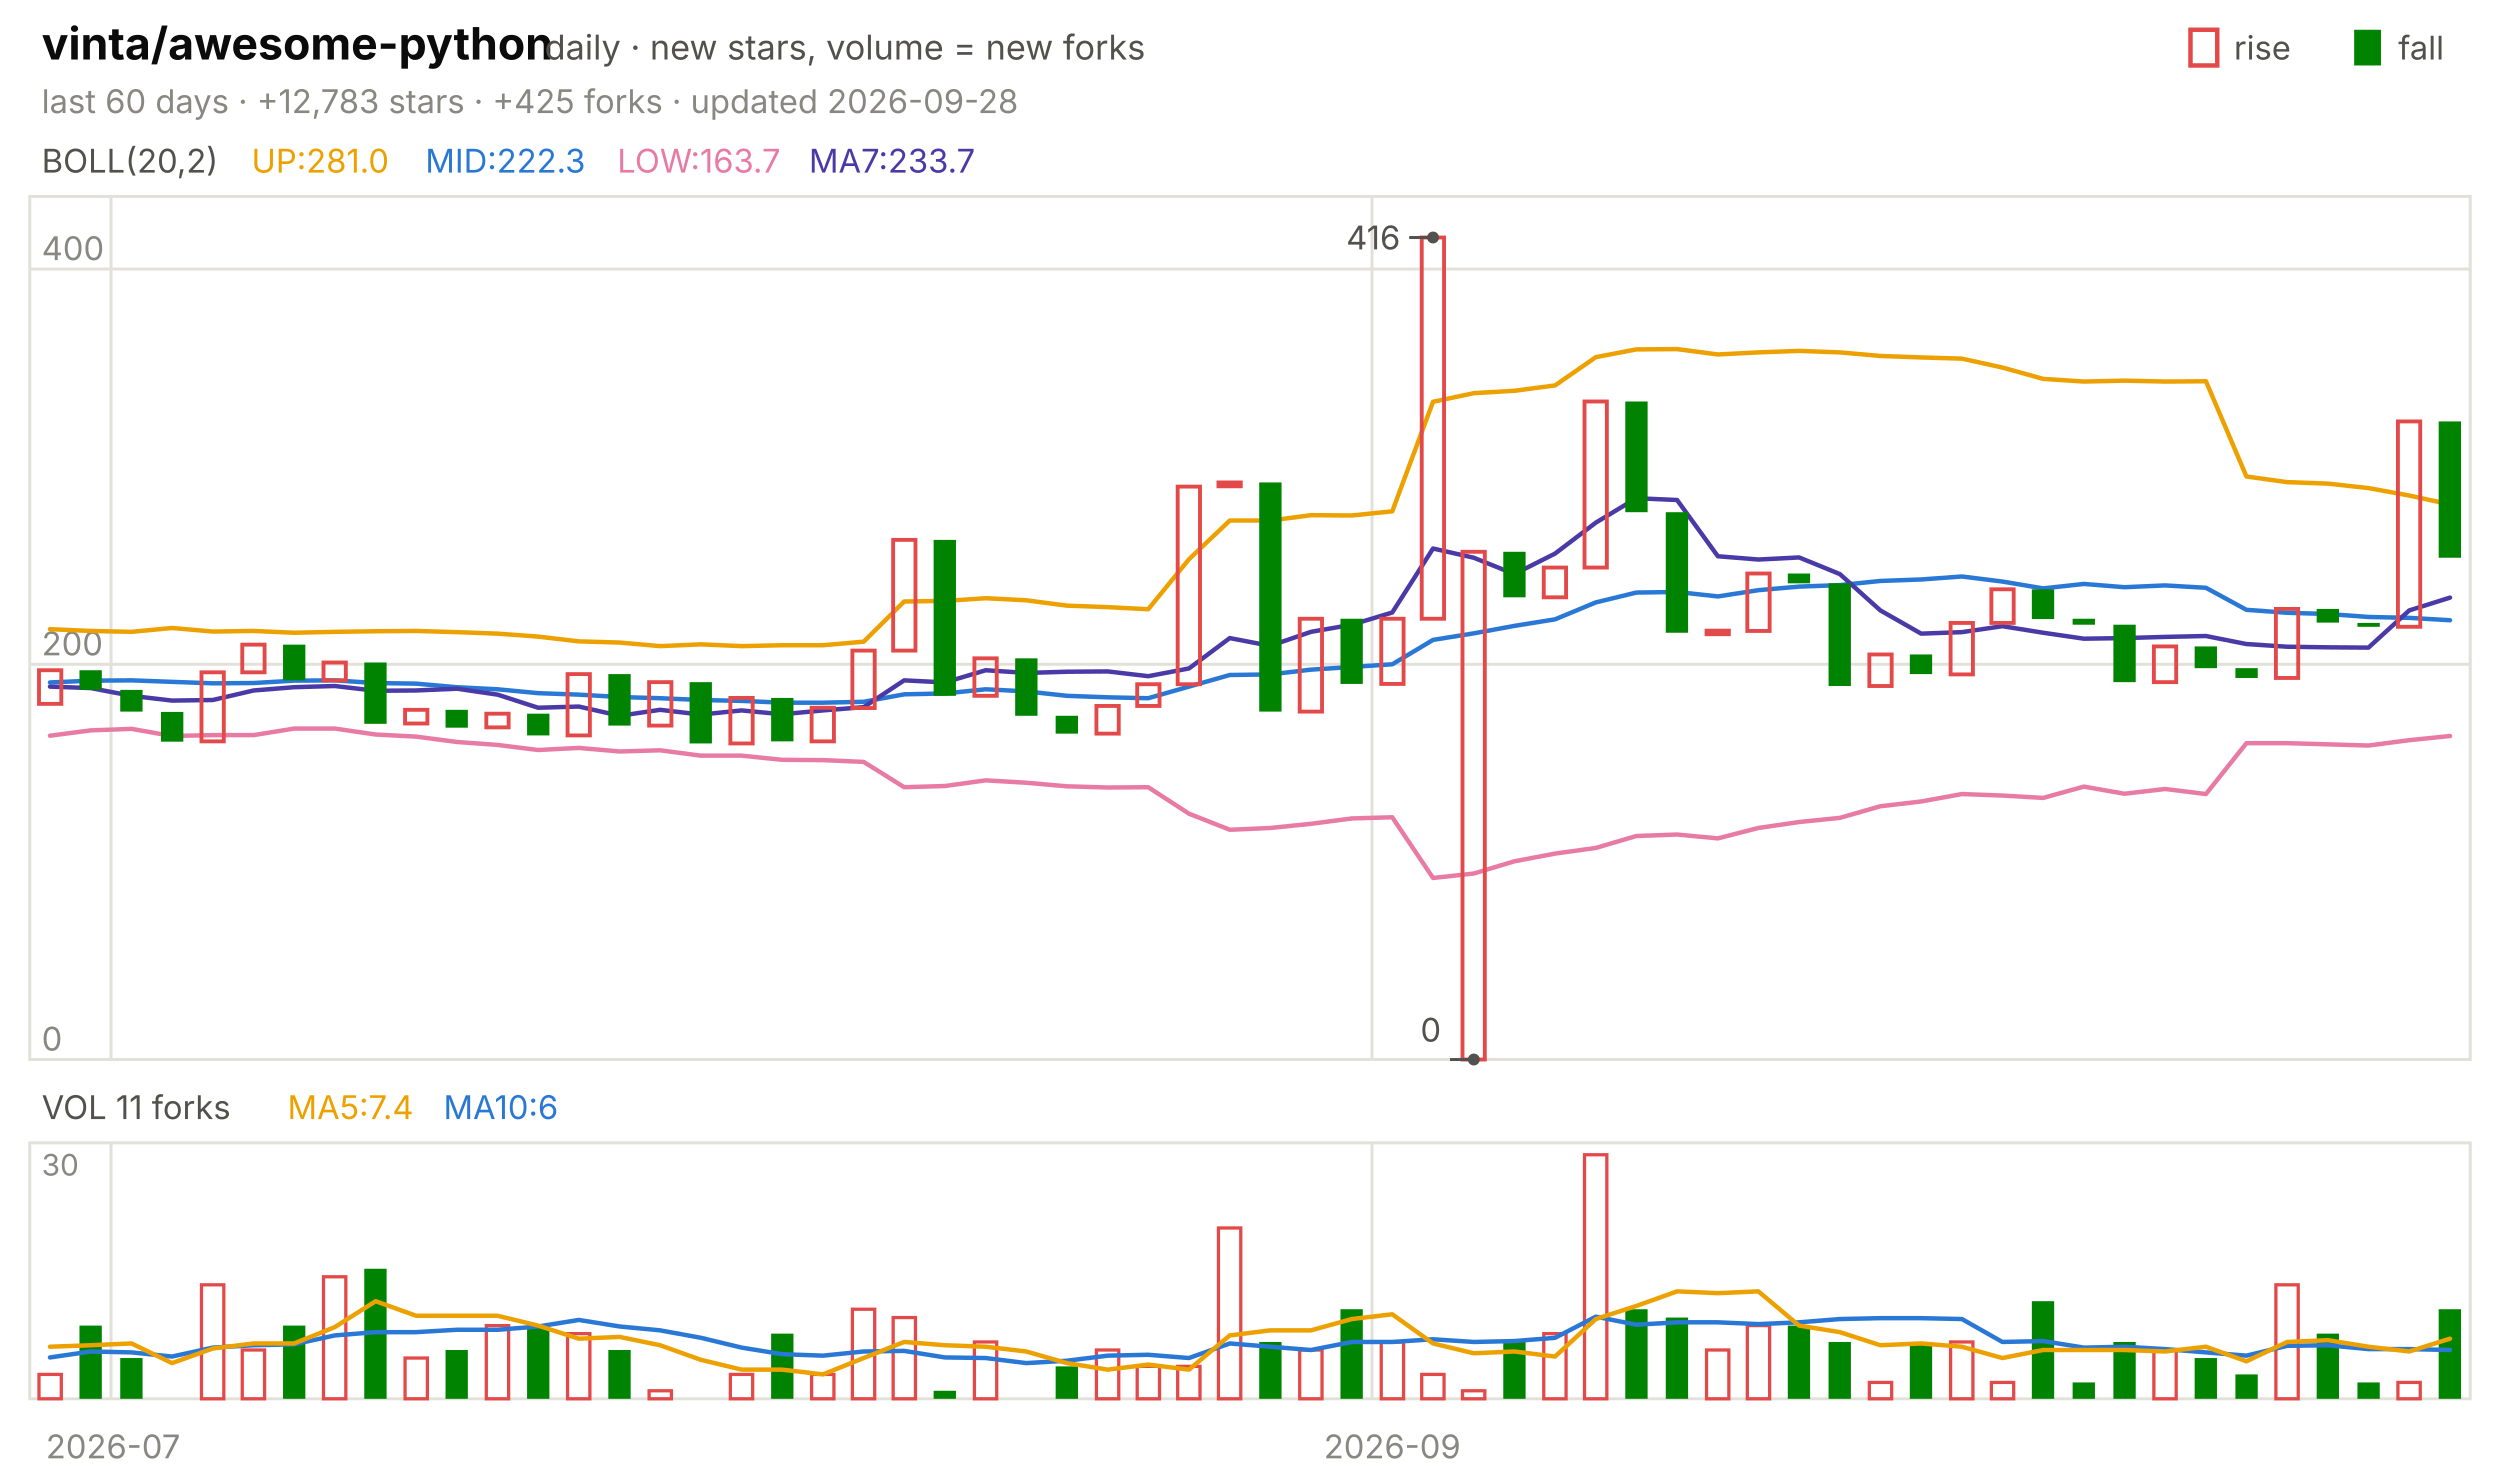
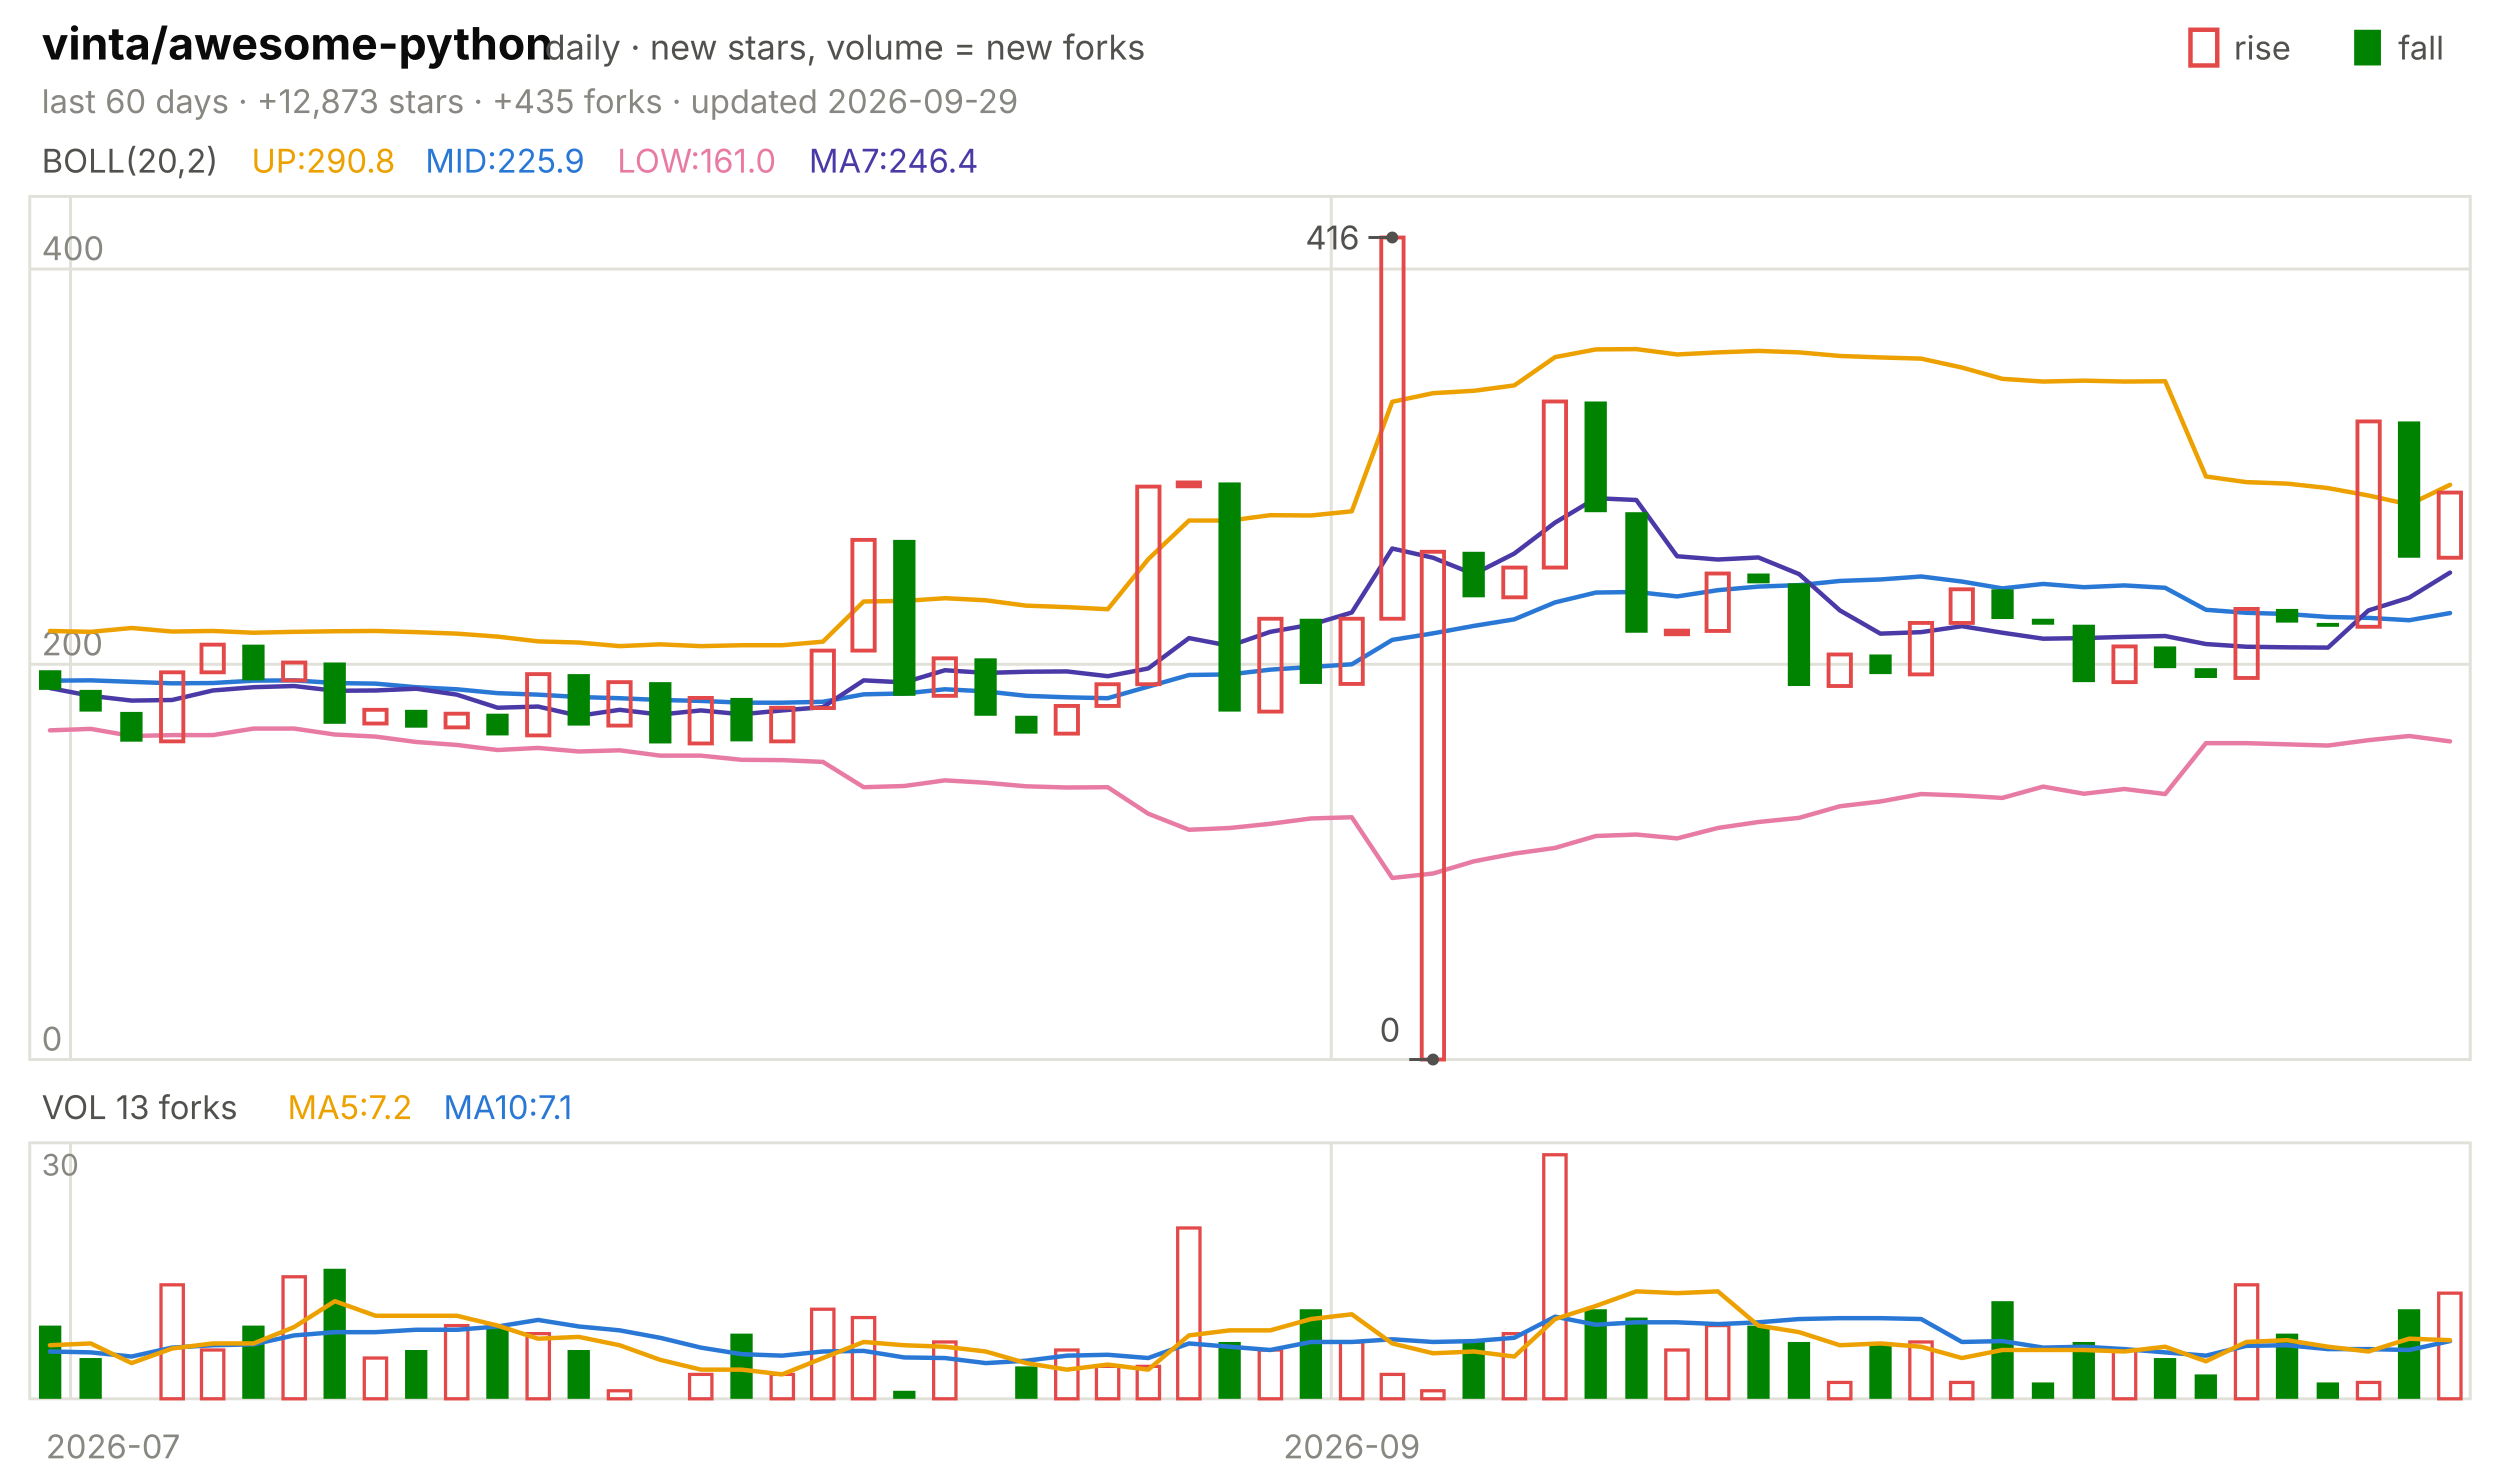
<svg xmlns="http://www.w3.org/2000/svg" viewBox="0 0 840 496" width="840" height="496" font-family="-apple-system,'Segoe UI',system-ui,sans-serif" role="img" aria-label="vinta/awesome-python candlestick chart">
  <text x="14.0" y="20.0" font-size="15" fill="#0b0b0b" font-weight="650">vinta/awesome-python</text>
  <text x="183.0" y="20.0" font-size="11.5" fill="#52514e">daily · new stars, volume = new forks</text>
  <text x="805.8" y="20.0" font-size="11.0" fill="#52514e">fall</text>
  <rect x="791" y="10" width="9" height="12" fill="#008300" />
  <text x="750.6" y="20.0" font-size="11.0" fill="#52514e">rise</text>
  <rect x="736" y="10" width="9" height="12" fill="none" stroke="#e34948" stroke-width="1.5" />
-   <text x="14.0" y="38.0" font-size="11.0" fill="#898781">last 60 days · +12,783 stars · +425 forks · updated 2026-09-28</text>
+   <text x="14.0" y="38.0" font-size="11.0" fill="#898781">last 60 days · +12,873 stars · +435 forks · updated 2026-09-29</text>
  <rect x="10" y="66" width="820" height="290" fill="none" stroke="#e1e0d9" />
  <rect x="10" y="384" width="820" height="86" fill="none" stroke="#e1e0d9" />
  <text x="38.0" y="490.0" font-size="11.0" fill="#898781" text-anchor="middle">2026-07</text>
-   <line x1="37.3" y1="66.0" x2="37.3" y2="356.0" stroke="#e1e0d9" stroke-width="1.0" />
-   <line x1="37.3" y1="384.0" x2="37.3" y2="470.0" stroke="#e1e0d9" stroke-width="1.0" />
-   <line x1="461.0" y1="66.0" x2="461.0" y2="356.0" stroke="#e1e0d9" stroke-width="1.0" />
-   <line x1="461.0" y1="384.0" x2="461.0" y2="470.0" stroke="#e1e0d9" stroke-width="1.0" />
-   <text x="467.8" y="490.0" font-size="11.0" fill="#898781" text-anchor="middle">2026-09</text>
+   <line x1="23.7" y1="66.0" x2="23.7" y2="356.0" stroke="#e1e0d9" stroke-width="1.0" />
+   <line x1="23.7" y1="384.0" x2="23.7" y2="470.0" stroke="#e1e0d9" stroke-width="1.0" />
+   <line x1="447.3" y1="66.0" x2="447.3" y2="356.0" stroke="#e1e0d9" stroke-width="1.0" />
+   <line x1="447.3" y1="384.0" x2="447.3" y2="470.0" stroke="#e1e0d9" stroke-width="1.0" />
+   <text x="454.2" y="490.0" font-size="11.0" fill="#898781" text-anchor="middle">2026-09</text>
  <text x="14.0" y="58.0" font-size="11.0" fill="#52514e">BOLL(20,2)</text>
-   <text x="84.5" y="58.0" font-size="11.0" fill="#eda100">UP:281.0</text>
-   <text x="142.9" y="58.0" font-size="11.0" fill="#2a78d6">MID:222.3</text>
-   <text x="207.4" y="58.0" font-size="11.0" fill="#e87ba4">LOW:163.7</text>
-   <text x="271.8" y="58.0" font-size="11.0" fill="#4a3aa7">MA7:233.7</text>
+   <text x="84.5" y="58.0" font-size="11.0" fill="#eda100">UP:290.8</text>
+   <text x="142.9" y="58.0" font-size="11.0" fill="#2a78d6">MID:225.9</text>
+   <text x="207.4" y="58.0" font-size="11.0" fill="#e87ba4">LOW:161.0</text>
+   <text x="271.8" y="58.0" font-size="11.0" fill="#4a3aa7">MA7:246.4</text>
  <line x1="10.0" y1="356.0" x2="830.0" y2="356.0" stroke="#e1e0d9" stroke-width="1.0" />
  <text x="14.0" y="353.0" font-size="11.0" fill="#898781">0</text>
  <line x1="10.0" y1="223.2" x2="830.0" y2="223.2" stroke="#e1e0d9" stroke-width="1.0" />
  <text x="14.0" y="220.2" font-size="11.0" fill="#898781">200</text>
  <line x1="10.0" y1="90.4" x2="830.0" y2="90.4" stroke="#e1e0d9" stroke-width="1.0" />
  <text x="14.0" y="87.4" font-size="11.0" fill="#898781">400</text>
-   <polyline points="16.8,211.4 30.5,212.0 44.2,212.3 57.8,211.0 71.5,212.2 85.2,212.0 98.8,212.6 112.5,212.3 126.2,212.1 139.8,212.0 153.5,212.4 167.2,212.9 180.8,213.9 194.5,215.5 208.2,215.9 221.8,217.1 235.5,216.5 249.2,217.1 262.8,216.8 276.5,216.8 290.2,215.6 303.8,202.1 317.5,201.9 331.2,201.0 344.8,201.7 358.5,203.5 372.2,204.0 385.8,204.7 399.5,187.9 413.2,174.9 426.8,174.9 440.5,173.1 454.2,173.2 467.8,171.8 481.5,135.0 495.2,132.1 508.8,131.3 522.5,129.5 536.2,120.0 549.8,117.4 563.5,117.3 577.2,119.1 590.8,118.4 604.5,117.9 618.2,118.4 631.8,119.6 645.5,120.1 659.2,120.5 672.8,123.5 686.5,127.3 700.2,128.2 713.8,127.9 727.5,128.2 741.2,128.1 754.8,160.1 768.5,162.0 782.2,162.5 795.8,164.0 809.5,166.5 823.2,169.5" fill="none" stroke="#eda100" stroke-width="1.5" stroke-linejoin="round" stroke-linecap="round" />
-   <polyline points="16.8,229.3 30.5,228.7 44.2,228.6 57.8,229.1 71.5,229.6 85.2,229.5 98.8,228.7 112.5,228.6 126.2,229.5 139.8,229.7 153.5,230.9 167.2,231.6 180.8,232.9 194.5,233.4 208.2,234.2 221.8,234.6 235.5,235.2 249.2,235.5 262.8,236.1 276.5,236.1 290.2,235.8 303.8,233.3 317.5,233.0 331.2,231.6 344.8,232.3 358.5,233.8 372.2,234.3 385.8,234.6 399.5,230.7 413.2,226.8 426.8,226.6 440.5,225.0 454.2,224.1 467.8,223.2 481.5,215.0 495.2,212.8 508.8,210.3 522.5,208.1 536.2,202.4 549.8,199.1 563.5,198.9 577.2,200.4 590.8,198.3 604.5,197.1 618.2,196.6 631.8,195.2 645.5,194.7 659.2,193.7 672.8,195.4 686.5,197.7 700.2,196.2 713.8,197.3 727.5,196.7 741.2,197.5 754.8,204.9 768.5,205.9 782.2,206.3 795.8,207.3 809.5,207.6 823.2,208.4" fill="none" stroke="#2a78d6" stroke-width="1.5" stroke-linejoin="round" stroke-linecap="round" />
-   <polyline points="16.8,247.2 30.5,245.4 44.2,244.9 57.8,247.3 71.5,247.0 85.2,247.0 98.8,244.8 112.5,244.8 126.2,246.8 139.8,247.5 153.5,249.3 167.2,250.3 180.8,252.0 194.5,251.3 208.2,252.5 221.8,252.1 235.5,253.9 249.2,253.9 262.8,255.3 276.5,255.4 290.2,256.0 303.8,264.5 317.5,264.1 331.2,262.2 344.8,263.0 358.5,264.2 372.2,264.6 385.8,264.5 399.5,273.4 413.2,278.8 426.8,278.2 440.5,276.8 454.2,275.0 467.8,274.6 481.5,295.0 495.2,293.5 508.8,289.4 522.5,286.8 536.2,284.9 549.8,280.9 563.5,280.4 577.2,281.7 590.8,278.2 604.5,276.2 618.2,274.8 631.8,270.9 645.5,269.3 659.2,266.8 672.8,267.3 686.5,268.1 700.2,264.3 713.8,266.7 727.5,265.1 741.2,266.8 754.8,249.7 768.5,249.7 782.2,250.1 795.8,250.5 809.5,248.7 823.2,247.3" fill="none" stroke="#e87ba4" stroke-width="1.5" stroke-linejoin="round" stroke-linecap="round" />
-   <polyline points="16.8,230.7 30.5,231.2 44.2,233.8 57.8,235.4 71.5,235.2 85.2,232.0 98.8,230.9 112.5,230.5 126.2,232.1 139.8,232.0 153.5,231.4 167.2,233.4 180.8,237.8 194.5,237.4 208.2,240.5 221.8,238.5 235.5,240.1 249.2,238.7 262.8,240.0 276.5,238.7 290.2,237.6 303.8,228.6 317.5,229.3 331.2,225.2 344.8,226.1 358.5,225.7 372.2,225.6 385.8,227.2 399.5,224.6 413.2,214.4 426.8,217.0 440.5,212.3 454.2,209.9 467.8,205.8 481.5,184.3 495.2,187.4 508.8,192.9 522.5,186.0 536.2,175.6 549.8,167.4 563.5,168.0 577.2,186.9 590.8,188.0 604.5,187.3 618.2,192.9 631.8,205.1 645.5,212.9 659.2,212.4 672.8,210.4 686.5,212.6 700.2,214.6 713.8,214.4 727.5,214.0 741.2,213.7 754.8,216.4 768.5,217.3 782.2,217.5 795.8,217.6 809.5,205.1 823.2,200.8" fill="none" stroke="#4a3aa7" stroke-width="1.5" stroke-linejoin="round" stroke-linecap="round" />
-   <rect x="13.1" y="225.2" width="7.5" height="11.3" fill="none" stroke="#e34948" stroke-width="1.3" />
-   <rect x="26.7" y="225.2" width="7.5" height="6.6" fill="#008300" />
-   <rect x="40.4" y="231.8" width="7.5" height="7.3" fill="#008300" />
-   <rect x="54.1" y="239.2" width="7.5" height="10.0" fill="#008300" />
-   <rect x="67.7" y="225.9" width="7.5" height="23.2" fill="none" stroke="#e34948" stroke-width="1.3" />
-   <rect x="81.4" y="216.6" width="7.5" height="9.3" fill="none" stroke="#e34948" stroke-width="1.3" />
-   <rect x="95.1" y="216.6" width="7.5" height="12.0" fill="#008300" />
-   <rect x="108.7" y="222.6" width="7.5" height="6.0" fill="none" stroke="#e34948" stroke-width="1.3" />
-   <rect x="122.4" y="222.6" width="7.5" height="20.6" fill="#008300" />
-   <rect x="136.1" y="238.5" width="7.5" height="4.6" fill="none" stroke="#e34948" stroke-width="1.3" />
-   <rect x="149.7" y="238.5" width="7.5" height="6.0" fill="#008300" />
-   <rect x="163.4" y="239.8" width="7.5" height="4.6" fill="none" stroke="#e34948" stroke-width="1.3" />
-   <rect x="177.1" y="239.8" width="7.5" height="7.3" fill="#008300" />
-   <rect x="190.7" y="226.5" width="7.5" height="20.6" fill="none" stroke="#e34948" stroke-width="1.3" />
-   <rect x="204.4" y="226.5" width="7.5" height="17.3" fill="#008300" />
-   <rect x="218.1" y="229.2" width="7.5" height="14.6" fill="none" stroke="#e34948" stroke-width="1.3" />
-   <rect x="231.7" y="229.2" width="7.5" height="20.6" fill="#008300" />
-   <rect x="245.4" y="234.5" width="7.5" height="15.3" fill="none" stroke="#e34948" stroke-width="1.3" />
-   <rect x="259.1" y="234.5" width="7.5" height="14.6" fill="#008300" />
-   <rect x="272.7" y="237.8" width="7.5" height="11.3" fill="none" stroke="#e34948" stroke-width="1.3" />
-   <rect x="286.4" y="218.6" width="7.5" height="19.3" fill="none" stroke="#e34948" stroke-width="1.3" />
-   <rect x="300.1" y="181.4" width="7.5" height="37.2" fill="none" stroke="#e34948" stroke-width="1.3" />
-   <rect x="313.7" y="181.4" width="7.5" height="52.4" fill="#008300" />
-   <rect x="327.4" y="221.2" width="7.5" height="12.6" fill="none" stroke="#e34948" stroke-width="1.3" />
-   <rect x="341.1" y="221.2" width="7.5" height="19.3" fill="#008300" />
-   <rect x="354.7" y="240.5" width="7.5" height="6.0" fill="#008300" />
-   <rect x="368.4" y="237.2" width="7.5" height="9.3" fill="none" stroke="#e34948" stroke-width="1.3" />
-   <rect x="382.1" y="229.9" width="7.5" height="7.3" fill="none" stroke="#e34948" stroke-width="1.3" />
-   <rect x="395.7" y="163.5" width="7.5" height="66.4" fill="none" stroke="#e34948" stroke-width="1.3" />
-   <rect x="409.4" y="162.1" width="7.5" height="1.3" fill="none" stroke="#e34948" stroke-width="1.3" />
-   <rect x="423.1" y="162.1" width="7.5" height="77.0" fill="#008300" />
-   <rect x="436.7" y="207.9" width="7.5" height="31.2" fill="none" stroke="#e34948" stroke-width="1.3" />
-   <rect x="450.4" y="207.9" width="7.5" height="21.9" fill="#008300" />
-   <rect x="464.1" y="207.9" width="7.5" height="21.9" fill="none" stroke="#e34948" stroke-width="1.3" />
-   <rect x="477.7" y="79.8" width="7.5" height="128.1" fill="none" stroke="#e34948" stroke-width="1.3" />
-   <rect x="491.4" y="185.4" width="7.5" height="170.6" fill="none" stroke="#e34948" stroke-width="1.3" />
-   <rect x="505.1" y="185.4" width="7.5" height="15.3" fill="#008300" />
-   <rect x="518.7" y="190.7" width="7.5" height="10.0" fill="none" stroke="#e34948" stroke-width="1.3" />
-   <rect x="532.4" y="134.9" width="7.5" height="55.8" fill="none" stroke="#e34948" stroke-width="1.3" />
-   <rect x="546.1" y="134.9" width="7.5" height="37.2" fill="#008300" />
-   <rect x="559.7" y="172.1" width="7.5" height="40.5" fill="#008300" />
-   <rect x="573.4" y="211.9" width="7.5" height="1.2" fill="none" stroke="#e34948" stroke-width="1.3" />
-   <rect x="587.1" y="192.7" width="7.5" height="19.3" fill="none" stroke="#e34948" stroke-width="1.3" />
-   <rect x="600.7" y="192.7" width="7.5" height="3.3" fill="#008300" />
-   <rect x="614.4" y="196.0" width="7.5" height="34.5" fill="#008300" />
-   <rect x="628.1" y="219.9" width="7.5" height="10.6" fill="none" stroke="#e34948" stroke-width="1.3" />
-   <rect x="641.7" y="219.9" width="7.5" height="6.6" fill="#008300" />
-   <rect x="655.4" y="209.3" width="7.5" height="17.3" fill="none" stroke="#e34948" stroke-width="1.3" />
-   <rect x="669.1" y="198.0" width="7.5" height="11.3" fill="none" stroke="#e34948" stroke-width="1.3" />
-   <rect x="682.7" y="198.0" width="7.5" height="10.0" fill="#008300" />
-   <rect x="696.4" y="207.9" width="7.5" height="2.0" fill="#008300" />
-   <rect x="710.1" y="209.9" width="7.5" height="19.3" fill="#008300" />
-   <rect x="723.7" y="217.2" width="7.5" height="12.0" fill="none" stroke="#e34948" stroke-width="1.3" />
-   <rect x="737.4" y="217.2" width="7.5" height="7.3" fill="#008300" />
-   <rect x="751.1" y="224.5" width="7.5" height="3.3" fill="#008300" />
-   <rect x="764.7" y="204.6" width="7.5" height="23.2" fill="none" stroke="#e34948" stroke-width="1.3" />
-   <rect x="778.4" y="204.6" width="7.5" height="4.6" fill="#008300" />
-   <rect x="792.1" y="209.3" width="7.5" height="1.3" fill="#008300" />
-   <rect x="805.7" y="141.6" width="7.5" height="69.0" fill="none" stroke="#e34948" stroke-width="1.3" />
-   <rect x="819.4" y="141.6" width="7.5" height="45.8" fill="#008300" />
-   <circle cx="481.5" cy="79.8" r="2" fill="#52514e" />
-   <line x1="481.5" y1="79.8" x2="473.5" y2="79.8" stroke="#52514e" stroke-width="1.0" />
-   <text x="470.5" y="83.8" font-size="11.0" fill="#52514e" text-anchor="end">416</text>
-   <circle cx="495.2" cy="356.0" r="2" fill="#52514e" />
-   <line x1="495.2" y1="356.0" x2="487.2" y2="356.0" stroke="#52514e" stroke-width="1.0" />
-   <text x="484.2" y="350.0" font-size="11.0" fill="#52514e" text-anchor="end">0</text>
-   <text x="14.0" y="376.0" font-size="11.0" fill="#52514e">VOL 11 forks</text>
-   <text x="96.6" y="376.0" font-size="11.0" fill="#eda100">MA5:7.4</text>
-   <text x="149.0" y="376.0" font-size="11.0" fill="#2a78d6">MA10:6</text>
+   <polyline points="16.8,212.0 30.5,212.3 44.2,211.0 57.8,212.2 71.5,212.0 85.2,212.6 98.8,212.3 112.5,212.1 126.2,212.0 139.8,212.4 153.5,212.9 167.2,213.9 180.8,215.5 194.5,215.9 208.2,217.1 221.8,216.5 235.5,217.1 249.2,216.8 262.8,216.8 276.5,215.6 290.2,202.1 303.8,201.9 317.5,201.0 331.2,201.7 344.8,203.5 358.5,204.0 372.2,204.7 385.8,187.9 399.5,174.9 413.2,174.9 426.8,173.1 440.5,173.2 454.2,171.8 467.8,135.0 481.5,132.1 495.2,131.3 508.8,129.5 522.5,120.0 536.2,117.4 549.8,117.3 563.5,119.1 577.2,118.4 590.8,117.9 604.5,118.4 618.2,119.6 631.8,120.1 645.5,120.5 659.2,123.5 672.8,127.3 686.5,128.2 700.2,127.9 713.8,128.2 727.5,128.1 741.2,160.1 754.8,162.0 768.5,162.5 782.2,164.0 795.8,166.5 809.5,169.5 823.2,162.9" fill="none" stroke="#eda100" stroke-width="1.5" stroke-linejoin="round" stroke-linecap="round" />
+   <polyline points="16.8,228.7 30.5,228.6 44.2,229.1 57.8,229.6 71.5,229.5 85.2,228.7 98.8,228.6 112.5,229.5 126.2,229.7 139.8,230.9 153.5,231.6 167.2,232.9 180.8,233.4 194.5,234.2 208.2,234.6 221.8,235.2 235.5,235.5 249.2,236.1 262.8,236.1 276.5,235.8 290.2,233.3 303.8,233.0 317.5,231.6 331.2,232.3 344.8,233.8 358.5,234.3 372.2,234.6 385.8,230.7 399.5,226.8 413.2,226.6 426.8,225.0 440.5,224.1 454.2,223.2 467.8,215.0 481.5,212.8 495.2,210.3 508.8,208.1 522.5,202.4 536.2,199.1 549.8,198.9 563.5,200.4 577.2,198.3 590.8,197.1 604.5,196.6 618.2,195.2 631.8,194.7 645.5,193.7 659.2,195.4 672.8,197.7 686.5,196.2 700.2,197.3 713.8,196.7 727.5,197.5 741.2,204.9 754.8,205.9 768.5,206.3 782.2,207.3 795.8,207.6 809.5,208.4 823.2,206.0" fill="none" stroke="#2a78d6" stroke-width="1.5" stroke-linejoin="round" stroke-linecap="round" />
+   <polyline points="16.8,245.4 30.5,244.9 44.2,247.3 57.8,247.0 71.5,247.0 85.2,244.8 98.8,244.8 112.5,246.8 126.2,247.5 139.8,249.3 153.5,250.3 167.2,252.0 180.8,251.3 194.5,252.5 208.2,252.1 221.8,253.9 235.5,253.9 249.2,255.3 262.8,255.4 276.5,256.0 290.2,264.5 303.8,264.1 317.5,262.2 331.2,263.0 344.8,264.2 358.5,264.6 372.2,264.5 385.8,273.4 399.5,278.8 413.2,278.2 426.8,276.8 440.5,275.0 454.2,274.6 467.8,295.0 481.5,293.5 495.2,289.4 508.8,286.8 522.5,284.9 536.2,280.9 549.8,280.4 563.5,281.7 577.2,278.2 590.8,276.2 604.5,274.8 618.2,270.9 631.8,269.3 645.5,266.8 659.2,267.3 672.8,268.1 686.5,264.3 700.2,266.7 713.8,265.1 727.5,266.8 741.2,249.7 754.8,249.7 768.5,250.1 782.2,250.5 795.8,248.7 809.5,247.3 823.2,249.1" fill="none" stroke="#e87ba4" stroke-width="1.5" stroke-linejoin="round" stroke-linecap="round" />
+   <polyline points="16.8,231.2 30.5,233.8 44.2,235.4 57.8,235.2 71.5,232.0 85.2,230.9 98.8,230.5 112.5,232.1 126.2,232.0 139.8,231.4 153.5,233.4 167.2,237.8 180.8,237.4 194.5,240.5 208.2,238.5 221.8,240.1 235.5,238.7 249.2,240.0 262.8,238.7 276.5,237.6 290.2,228.6 303.8,229.3 317.5,225.2 331.2,226.1 344.8,225.7 358.5,225.6 372.2,227.2 385.8,224.6 399.5,214.4 413.2,217.0 426.8,212.3 440.5,209.9 454.2,205.8 467.8,184.3 481.5,187.4 495.2,192.9 508.8,186.0 522.5,175.6 536.2,167.4 549.8,168.0 563.5,186.9 577.2,188.0 590.8,187.3 604.5,192.9 618.2,205.1 631.8,212.9 645.5,212.4 659.2,210.4 672.8,212.6 686.5,214.6 700.2,214.4 713.8,214.0 727.5,213.7 741.2,216.4 754.8,217.3 768.5,217.5 782.2,217.6 795.8,205.1 809.5,200.8 823.2,192.4" fill="none" stroke="#4a3aa7" stroke-width="1.5" stroke-linejoin="round" stroke-linecap="round" />
+   <rect x="13.1" y="225.2" width="7.5" height="6.6" fill="#008300" />
+   <rect x="26.7" y="231.8" width="7.5" height="7.3" fill="#008300" />
+   <rect x="40.4" y="239.2" width="7.5" height="10.0" fill="#008300" />
+   <rect x="54.1" y="225.9" width="7.5" height="23.2" fill="none" stroke="#e34948" stroke-width="1.3" />
+   <rect x="67.7" y="216.6" width="7.5" height="9.3" fill="none" stroke="#e34948" stroke-width="1.3" />
+   <rect x="81.4" y="216.6" width="7.5" height="12.0" fill="#008300" />
+   <rect x="95.1" y="222.6" width="7.5" height="6.0" fill="none" stroke="#e34948" stroke-width="1.3" />
+   <rect x="108.7" y="222.6" width="7.5" height="20.6" fill="#008300" />
+   <rect x="122.4" y="238.5" width="7.5" height="4.6" fill="none" stroke="#e34948" stroke-width="1.3" />
+   <rect x="136.1" y="238.5" width="7.5" height="6.0" fill="#008300" />
+   <rect x="149.7" y="239.8" width="7.5" height="4.6" fill="none" stroke="#e34948" stroke-width="1.3" />
+   <rect x="163.4" y="239.8" width="7.5" height="7.3" fill="#008300" />
+   <rect x="177.1" y="226.5" width="7.5" height="20.6" fill="none" stroke="#e34948" stroke-width="1.3" />
+   <rect x="190.7" y="226.5" width="7.5" height="17.3" fill="#008300" />
+   <rect x="204.4" y="229.2" width="7.5" height="14.6" fill="none" stroke="#e34948" stroke-width="1.3" />
+   <rect x="218.1" y="229.2" width="7.5" height="20.6" fill="#008300" />
+   <rect x="231.7" y="234.5" width="7.5" height="15.3" fill="none" stroke="#e34948" stroke-width="1.3" />
+   <rect x="245.4" y="234.5" width="7.5" height="14.6" fill="#008300" />
+   <rect x="259.1" y="237.8" width="7.5" height="11.3" fill="none" stroke="#e34948" stroke-width="1.3" />
+   <rect x="272.7" y="218.6" width="7.5" height="19.3" fill="none" stroke="#e34948" stroke-width="1.3" />
+   <rect x="286.4" y="181.4" width="7.5" height="37.2" fill="none" stroke="#e34948" stroke-width="1.3" />
+   <rect x="300.1" y="181.4" width="7.5" height="52.4" fill="#008300" />
+   <rect x="313.7" y="221.2" width="7.5" height="12.6" fill="none" stroke="#e34948" stroke-width="1.3" />
+   <rect x="327.4" y="221.2" width="7.5" height="19.3" fill="#008300" />
+   <rect x="341.1" y="240.5" width="7.5" height="6.0" fill="#008300" />
+   <rect x="354.7" y="237.2" width="7.5" height="9.3" fill="none" stroke="#e34948" stroke-width="1.3" />
+   <rect x="368.4" y="229.9" width="7.5" height="7.3" fill="none" stroke="#e34948" stroke-width="1.3" />
+   <rect x="382.1" y="163.5" width="7.5" height="66.4" fill="none" stroke="#e34948" stroke-width="1.3" />
+   <rect x="395.7" y="162.1" width="7.5" height="1.3" fill="none" stroke="#e34948" stroke-width="1.3" />
+   <rect x="409.4" y="162.1" width="7.5" height="77.0" fill="#008300" />
+   <rect x="423.1" y="207.9" width="7.5" height="31.2" fill="none" stroke="#e34948" stroke-width="1.3" />
+   <rect x="436.7" y="207.9" width="7.5" height="21.9" fill="#008300" />
+   <rect x="450.4" y="207.9" width="7.5" height="21.9" fill="none" stroke="#e34948" stroke-width="1.3" />
+   <rect x="464.1" y="79.8" width="7.5" height="128.1" fill="none" stroke="#e34948" stroke-width="1.3" />
+   <rect x="477.7" y="185.4" width="7.5" height="170.6" fill="none" stroke="#e34948" stroke-width="1.3" />
+   <rect x="491.4" y="185.4" width="7.5" height="15.3" fill="#008300" />
+   <rect x="505.1" y="190.7" width="7.5" height="10.0" fill="none" stroke="#e34948" stroke-width="1.3" />
+   <rect x="518.7" y="134.9" width="7.5" height="55.8" fill="none" stroke="#e34948" stroke-width="1.3" />
+   <rect x="532.4" y="134.9" width="7.5" height="37.2" fill="#008300" />
+   <rect x="546.1" y="172.1" width="7.5" height="40.5" fill="#008300" />
+   <rect x="559.7" y="211.9" width="7.5" height="1.2" fill="none" stroke="#e34948" stroke-width="1.3" />
+   <rect x="573.4" y="192.7" width="7.5" height="19.3" fill="none" stroke="#e34948" stroke-width="1.3" />
+   <rect x="587.1" y="192.7" width="7.5" height="3.3" fill="#008300" />
+   <rect x="600.7" y="196.0" width="7.5" height="34.5" fill="#008300" />
+   <rect x="614.4" y="219.9" width="7.5" height="10.6" fill="none" stroke="#e34948" stroke-width="1.3" />
+   <rect x="628.1" y="219.9" width="7.5" height="6.6" fill="#008300" />
+   <rect x="641.7" y="209.3" width="7.5" height="17.3" fill="none" stroke="#e34948" stroke-width="1.3" />
+   <rect x="655.4" y="198.0" width="7.5" height="11.3" fill="none" stroke="#e34948" stroke-width="1.3" />
+   <rect x="669.1" y="198.0" width="7.5" height="10.0" fill="#008300" />
+   <rect x="682.7" y="207.9" width="7.5" height="2.0" fill="#008300" />
+   <rect x="696.4" y="209.9" width="7.5" height="19.3" fill="#008300" />
+   <rect x="710.1" y="217.2" width="7.5" height="12.0" fill="none" stroke="#e34948" stroke-width="1.3" />
+   <rect x="723.7" y="217.2" width="7.5" height="7.3" fill="#008300" />
+   <rect x="737.4" y="224.5" width="7.5" height="3.3" fill="#008300" />
+   <rect x="751.1" y="204.6" width="7.5" height="23.2" fill="none" stroke="#e34948" stroke-width="1.3" />
+   <rect x="764.7" y="204.6" width="7.5" height="4.6" fill="#008300" />
+   <rect x="778.4" y="209.3" width="7.5" height="1.3" fill="#008300" />
+   <rect x="792.1" y="141.6" width="7.5" height="69.0" fill="none" stroke="#e34948" stroke-width="1.3" />
+   <rect x="805.7" y="141.6" width="7.5" height="45.8" fill="#008300" />
+   <rect x="819.4" y="165.5" width="7.5" height="21.9" fill="none" stroke="#e34948" stroke-width="1.3" />
+   <circle cx="467.8" cy="79.8" r="2" fill="#52514e" />
+   <line x1="467.8" y1="79.8" x2="459.8" y2="79.8" stroke="#52514e" stroke-width="1.0" />
+   <text x="456.8" y="83.8" font-size="11.0" fill="#52514e" text-anchor="end">416</text>
+   <circle cx="481.5" cy="356.0" r="2" fill="#52514e" />
+   <line x1="481.5" y1="356.0" x2="473.5" y2="356.0" stroke="#52514e" stroke-width="1.0" />
+   <text x="470.5" y="350.0" font-size="11.0" fill="#52514e" text-anchor="end">0</text>
+   <text x="14.0" y="376.0" font-size="11.0" fill="#52514e">VOL 13 forks</text>
+   <text x="96.6" y="376.0" font-size="11.0" fill="#eda100">MA5:7.2</text>
+   <text x="149.0" y="376.0" font-size="11.0" fill="#2a78d6">MA10:7.1</text>
  <text x="14.0" y="395.0" font-size="10" fill="#898781">30</text>
-   <rect x="13.1" y="461.8" width="7.5" height="8.2" fill="none" stroke="#e34948" stroke-width="1.1" />
-   <rect x="26.7" y="445.4" width="7.5" height="24.6" fill="#008300" />
-   <rect x="40.4" y="456.3" width="7.5" height="13.7" fill="#008300" />
-   <rect x="67.7" y="431.7" width="7.5" height="38.3" fill="none" stroke="#e34948" stroke-width="1.1" />
-   <rect x="81.4" y="453.6" width="7.5" height="16.4" fill="none" stroke="#e34948" stroke-width="1.1" />
-   <rect x="95.1" y="445.4" width="7.5" height="24.6" fill="#008300" />
-   <rect x="108.7" y="429.0" width="7.5" height="41.0" fill="none" stroke="#e34948" stroke-width="1.1" />
-   <rect x="122.4" y="426.3" width="7.5" height="43.7" fill="#008300" />
-   <rect x="136.1" y="456.3" width="7.5" height="13.7" fill="none" stroke="#e34948" stroke-width="1.1" />
-   <rect x="149.7" y="453.6" width="7.5" height="16.4" fill="#008300" />
-   <rect x="163.4" y="445.4" width="7.5" height="24.6" fill="none" stroke="#e34948" stroke-width="1.1" />
-   <rect x="177.1" y="445.4" width="7.5" height="24.6" fill="#008300" />
-   <rect x="190.7" y="448.1" width="7.5" height="21.9" fill="none" stroke="#e34948" stroke-width="1.1" />
-   <rect x="204.4" y="453.6" width="7.5" height="16.4" fill="#008300" />
-   <rect x="218.1" y="467.3" width="7.5" height="2.7" fill="none" stroke="#e34948" stroke-width="1.1" />
-   <rect x="245.4" y="461.8" width="7.5" height="8.2" fill="none" stroke="#e34948" stroke-width="1.1" />
-   <rect x="259.1" y="448.1" width="7.5" height="21.9" fill="#008300" />
-   <rect x="272.7" y="461.8" width="7.5" height="8.2" fill="none" stroke="#e34948" stroke-width="1.1" />
-   <rect x="286.4" y="439.9" width="7.5" height="30.1" fill="none" stroke="#e34948" stroke-width="1.1" />
-   <rect x="300.1" y="442.7" width="7.5" height="27.3" fill="none" stroke="#e34948" stroke-width="1.1" />
-   <rect x="313.7" y="467.3" width="7.5" height="2.7" fill="#008300" />
-   <rect x="327.4" y="450.9" width="7.5" height="19.1" fill="none" stroke="#e34948" stroke-width="1.1" />
-   <rect x="354.7" y="459.1" width="7.5" height="10.9" fill="#008300" />
-   <rect x="368.4" y="453.6" width="7.5" height="16.4" fill="none" stroke="#e34948" stroke-width="1.1" />
+   <rect x="13.1" y="445.4" width="7.5" height="24.6" fill="#008300" />
+   <rect x="26.7" y="456.3" width="7.5" height="13.7" fill="#008300" />
+   <rect x="54.1" y="431.7" width="7.5" height="38.3" fill="none" stroke="#e34948" stroke-width="1.1" />
+   <rect x="67.7" y="453.6" width="7.5" height="16.4" fill="none" stroke="#e34948" stroke-width="1.1" />
+   <rect x="81.4" y="445.4" width="7.5" height="24.6" fill="#008300" />
+   <rect x="95.1" y="429.0" width="7.5" height="41.0" fill="none" stroke="#e34948" stroke-width="1.1" />
+   <rect x="108.7" y="426.3" width="7.5" height="43.7" fill="#008300" />
+   <rect x="122.4" y="456.3" width="7.5" height="13.7" fill="none" stroke="#e34948" stroke-width="1.1" />
+   <rect x="136.1" y="453.6" width="7.5" height="16.4" fill="#008300" />
+   <rect x="149.7" y="445.4" width="7.5" height="24.6" fill="none" stroke="#e34948" stroke-width="1.1" />
+   <rect x="163.4" y="445.4" width="7.5" height="24.6" fill="#008300" />
+   <rect x="177.1" y="448.1" width="7.5" height="21.9" fill="none" stroke="#e34948" stroke-width="1.1" />
+   <rect x="190.7" y="453.6" width="7.5" height="16.4" fill="#008300" />
+   <rect x="204.4" y="467.3" width="7.5" height="2.7" fill="none" stroke="#e34948" stroke-width="1.1" />
+   <rect x="231.7" y="461.8" width="7.5" height="8.2" fill="none" stroke="#e34948" stroke-width="1.1" />
+   <rect x="245.4" y="448.1" width="7.5" height="21.9" fill="#008300" />
+   <rect x="259.1" y="461.8" width="7.5" height="8.2" fill="none" stroke="#e34948" stroke-width="1.1" />
+   <rect x="272.7" y="439.9" width="7.5" height="30.1" fill="none" stroke="#e34948" stroke-width="1.1" />
+   <rect x="286.4" y="442.7" width="7.5" height="27.3" fill="none" stroke="#e34948" stroke-width="1.1" />
+   <rect x="300.1" y="467.3" width="7.5" height="2.7" fill="#008300" />
+   <rect x="313.7" y="450.9" width="7.5" height="19.1" fill="none" stroke="#e34948" stroke-width="1.1" />
+   <rect x="341.1" y="459.1" width="7.5" height="10.9" fill="#008300" />
+   <rect x="354.7" y="453.6" width="7.5" height="16.4" fill="none" stroke="#e34948" stroke-width="1.1" />
+   <rect x="368.4" y="459.1" width="7.5" height="10.9" fill="none" stroke="#e34948" stroke-width="1.1" />
  <rect x="382.1" y="459.1" width="7.5" height="10.9" fill="none" stroke="#e34948" stroke-width="1.1" />
-   <rect x="395.7" y="459.1" width="7.5" height="10.9" fill="none" stroke="#e34948" stroke-width="1.1" />
-   <rect x="409.4" y="412.6" width="7.5" height="57.4" fill="none" stroke="#e34948" stroke-width="1.1" />
-   <rect x="423.1" y="450.9" width="7.5" height="19.1" fill="#008300" />
-   <rect x="436.7" y="453.6" width="7.5" height="16.4" fill="none" stroke="#e34948" stroke-width="1.1" />
-   <rect x="450.4" y="439.9" width="7.5" height="30.1" fill="#008300" />
-   <rect x="464.1" y="450.9" width="7.5" height="19.1" fill="none" stroke="#e34948" stroke-width="1.1" />
-   <rect x="477.7" y="461.8" width="7.5" height="8.2" fill="none" stroke="#e34948" stroke-width="1.1" />
-   <rect x="491.4" y="467.3" width="7.5" height="2.7" fill="none" stroke="#e34948" stroke-width="1.1" />
-   <rect x="505.1" y="450.9" width="7.5" height="19.1" fill="#008300" />
-   <rect x="518.7" y="448.1" width="7.5" height="21.9" fill="none" stroke="#e34948" stroke-width="1.1" />
-   <rect x="532.4" y="388.0" width="7.5" height="82.0" fill="none" stroke="#e34948" stroke-width="1.1" />
-   <rect x="546.1" y="439.9" width="7.5" height="30.1" fill="#008300" />
-   <rect x="559.7" y="442.7" width="7.5" height="27.3" fill="#008300" />
-   <rect x="573.4" y="453.6" width="7.5" height="16.4" fill="none" stroke="#e34948" stroke-width="1.1" />
-   <rect x="587.1" y="445.4" width="7.5" height="24.6" fill="none" stroke="#e34948" stroke-width="1.1" />
-   <rect x="600.7" y="445.4" width="7.5" height="24.6" fill="#008300" />
-   <rect x="614.4" y="450.9" width="7.5" height="19.1" fill="#008300" />
-   <rect x="628.1" y="464.5" width="7.5" height="5.5" fill="none" stroke="#e34948" stroke-width="1.1" />
-   <rect x="641.7" y="450.9" width="7.5" height="19.1" fill="#008300" />
-   <rect x="655.4" y="450.9" width="7.5" height="19.1" fill="none" stroke="#e34948" stroke-width="1.1" />
-   <rect x="669.1" y="464.5" width="7.5" height="5.5" fill="none" stroke="#e34948" stroke-width="1.1" />
-   <rect x="682.7" y="437.2" width="7.5" height="32.8" fill="#008300" />
-   <rect x="696.4" y="464.5" width="7.5" height="5.5" fill="#008300" />
-   <rect x="710.1" y="450.9" width="7.5" height="19.1" fill="#008300" />
-   <rect x="723.7" y="453.6" width="7.5" height="16.4" fill="none" stroke="#e34948" stroke-width="1.1" />
-   <rect x="737.4" y="456.3" width="7.5" height="13.7" fill="#008300" />
-   <rect x="751.1" y="461.8" width="7.5" height="8.2" fill="#008300" />
-   <rect x="764.7" y="431.7" width="7.5" height="38.3" fill="none" stroke="#e34948" stroke-width="1.1" />
-   <rect x="778.4" y="448.1" width="7.5" height="21.9" fill="#008300" />
-   <rect x="792.1" y="464.5" width="7.5" height="5.5" fill="#008300" />
-   <rect x="805.7" y="464.5" width="7.5" height="5.5" fill="none" stroke="#e34948" stroke-width="1.1" />
-   <rect x="819.4" y="439.9" width="7.5" height="30.1" fill="#008300" />
-   <polyline points="16.8,456.1 30.5,454.1 44.2,454.4 57.8,455.8 71.5,452.8 85.2,452.0 98.8,451.7 112.5,448.7 126.2,447.6 139.8,447.6 153.5,446.8 167.2,446.8 180.8,445.7 194.5,443.5 208.2,445.7 221.8,447.0 235.5,449.5 249.2,452.8 262.8,455.0 276.5,455.5 290.2,454.1 303.8,453.9 317.5,456.1 331.2,456.3 344.8,458.0 358.5,457.2 372.2,455.5 385.8,455.2 399.5,456.3 413.2,451.4 426.8,452.5 440.5,453.6 454.2,450.9 467.8,450.9 481.5,450.0 495.2,450.9 508.8,450.6 522.5,449.5 536.2,442.4 549.8,445.1 563.5,444.3 577.2,444.3 590.8,444.9 604.5,444.3 618.2,443.2 631.8,442.9 645.5,442.9 659.2,443.2 672.8,450.9 686.5,450.6 700.2,452.8 713.8,452.5 727.5,453.3 741.2,454.4 754.8,455.5 768.5,452.2 782.2,452.0 795.8,453.3 809.5,453.3 823.2,453.6" fill="none" stroke="#2a78d6" stroke-width="1.5" stroke-linejoin="round" stroke-linecap="round" />
-   <polyline points="16.8,452.5 30.5,452.0 44.2,451.4 57.8,458.0 71.5,453.1 85.2,451.4 98.8,451.4 112.5,445.9 126.2,437.2 139.8,442.1 153.5,442.1 167.2,442.1 180.8,445.4 194.5,449.8 208.2,449.2 221.8,452.0 235.5,456.9 249.2,460.2 262.8,460.2 276.5,461.8 290.2,456.3 303.8,450.9 317.5,452.0 331.2,452.5 344.8,454.1 358.5,458.0 372.2,460.2 385.8,458.5 399.5,460.2 413.2,448.7 426.8,447.0 440.5,447.0 454.2,443.2 467.8,441.6 481.5,451.4 495.2,454.7 508.8,454.1 522.5,455.8 536.2,443.2 549.8,438.8 563.5,433.9 577.2,434.5 590.8,433.9 604.5,445.4 618.2,447.6 631.8,452.0 645.5,451.4 659.2,452.5 672.8,456.3 686.5,453.6 700.2,453.6 713.8,453.6 727.5,454.1 741.2,452.5 754.8,457.4 768.5,450.9 782.2,450.3 795.8,452.5 809.5,454.1 823.2,449.8" fill="none" stroke="#eda100" stroke-width="1.5" stroke-linejoin="round" stroke-linecap="round" />
+   <rect x="395.7" y="412.6" width="7.5" height="57.4" fill="none" stroke="#e34948" stroke-width="1.1" />
+   <rect x="409.4" y="450.9" width="7.5" height="19.1" fill="#008300" />
+   <rect x="423.1" y="453.6" width="7.5" height="16.4" fill="none" stroke="#e34948" stroke-width="1.1" />
+   <rect x="436.7" y="439.9" width="7.5" height="30.1" fill="#008300" />
+   <rect x="450.4" y="450.9" width="7.5" height="19.1" fill="none" stroke="#e34948" stroke-width="1.1" />
+   <rect x="464.1" y="461.8" width="7.5" height="8.2" fill="none" stroke="#e34948" stroke-width="1.1" />
+   <rect x="477.7" y="467.3" width="7.5" height="2.7" fill="none" stroke="#e34948" stroke-width="1.1" />
+   <rect x="491.4" y="450.9" width="7.5" height="19.1" fill="#008300" />
+   <rect x="505.1" y="448.1" width="7.5" height="21.9" fill="none" stroke="#e34948" stroke-width="1.1" />
+   <rect x="518.7" y="388.0" width="7.5" height="82.0" fill="none" stroke="#e34948" stroke-width="1.1" />
+   <rect x="532.4" y="439.9" width="7.5" height="30.1" fill="#008300" />
+   <rect x="546.1" y="442.7" width="7.5" height="27.3" fill="#008300" />
+   <rect x="559.7" y="453.6" width="7.5" height="16.4" fill="none" stroke="#e34948" stroke-width="1.1" />
+   <rect x="573.4" y="445.4" width="7.5" height="24.6" fill="none" stroke="#e34948" stroke-width="1.1" />
+   <rect x="587.1" y="445.4" width="7.5" height="24.6" fill="#008300" />
+   <rect x="600.7" y="450.9" width="7.5" height="19.1" fill="#008300" />
+   <rect x="614.4" y="464.5" width="7.5" height="5.5" fill="none" stroke="#e34948" stroke-width="1.1" />
+   <rect x="628.1" y="450.9" width="7.5" height="19.1" fill="#008300" />
+   <rect x="641.7" y="450.9" width="7.5" height="19.1" fill="none" stroke="#e34948" stroke-width="1.1" />
+   <rect x="655.4" y="464.5" width="7.5" height="5.5" fill="none" stroke="#e34948" stroke-width="1.1" />
+   <rect x="669.1" y="437.2" width="7.5" height="32.8" fill="#008300" />
+   <rect x="682.7" y="464.5" width="7.5" height="5.5" fill="#008300" />
+   <rect x="696.4" y="450.9" width="7.5" height="19.1" fill="#008300" />
+   <rect x="710.1" y="453.6" width="7.5" height="16.4" fill="none" stroke="#e34948" stroke-width="1.1" />
+   <rect x="723.7" y="456.3" width="7.5" height="13.7" fill="#008300" />
+   <rect x="737.4" y="461.8" width="7.5" height="8.2" fill="#008300" />
+   <rect x="751.1" y="431.7" width="7.5" height="38.3" fill="none" stroke="#e34948" stroke-width="1.1" />
+   <rect x="764.7" y="448.1" width="7.5" height="21.9" fill="#008300" />
+   <rect x="778.4" y="464.5" width="7.5" height="5.5" fill="#008300" />
+   <rect x="792.1" y="464.5" width="7.5" height="5.5" fill="none" stroke="#e34948" stroke-width="1.1" />
+   <rect x="805.7" y="439.9" width="7.5" height="30.1" fill="#008300" />
+   <rect x="819.4" y="434.5" width="7.5" height="35.5" fill="none" stroke="#e34948" stroke-width="1.1" />
+   <polyline points="16.8,454.1 30.5,454.4 44.2,455.8 57.8,452.8 71.5,452.0 85.2,451.7 98.8,448.7 112.5,447.6 126.2,447.6 139.8,446.8 153.5,446.8 167.2,445.7 180.8,443.5 194.5,445.7 208.2,447.0 221.8,449.5 235.5,452.8 249.2,455.0 262.8,455.5 276.5,454.1 290.2,453.9 303.8,456.1 317.5,456.3 331.2,458.0 344.8,457.2 358.5,455.5 372.2,455.2 385.8,456.3 399.5,451.4 413.2,452.5 426.8,453.6 440.5,450.9 454.2,450.9 467.8,450.0 481.5,450.9 495.2,450.6 508.8,449.5 522.5,442.4 536.2,445.1 549.8,444.3 563.5,444.3 577.2,444.9 590.8,444.3 604.5,443.2 618.2,442.9 631.8,442.9 645.5,443.2 659.2,450.9 672.8,450.6 686.5,452.8 700.2,452.5 713.8,453.3 727.5,454.4 741.2,455.5 754.8,452.2 768.5,452.0 782.2,453.3 795.8,453.3 809.5,453.6 823.2,450.6" fill="none" stroke="#2a78d6" stroke-width="1.5" stroke-linejoin="round" stroke-linecap="round" />
+   <polyline points="16.8,452.0 30.5,451.4 44.2,458.0 57.8,453.1 71.5,451.4 85.2,451.4 98.8,445.9 112.5,437.2 126.2,442.1 139.8,442.1 153.5,442.1 167.2,445.4 180.8,449.8 194.5,449.2 208.2,452.0 221.8,456.9 235.5,460.2 249.2,460.2 262.8,461.8 276.5,456.3 290.2,450.9 303.8,452.0 317.5,452.5 331.2,454.1 344.8,458.0 358.5,460.2 372.2,458.5 385.8,460.2 399.5,448.7 413.2,447.0 426.8,447.0 440.5,443.2 454.2,441.6 467.8,451.4 481.5,454.7 495.2,454.1 508.8,455.8 522.5,443.2 536.2,438.8 549.8,433.9 563.5,434.5 577.2,433.9 590.8,445.4 604.5,447.6 618.2,452.0 631.8,451.4 645.5,452.5 659.2,456.3 672.8,453.6 686.5,453.6 700.2,453.6 713.8,454.1 727.5,452.5 741.2,457.4 754.8,450.9 768.5,450.3 782.2,452.5 795.8,454.1 809.5,449.8 823.2,450.3" fill="none" stroke="#eda100" stroke-width="1.5" stroke-linejoin="round" stroke-linecap="round" />
</svg>
